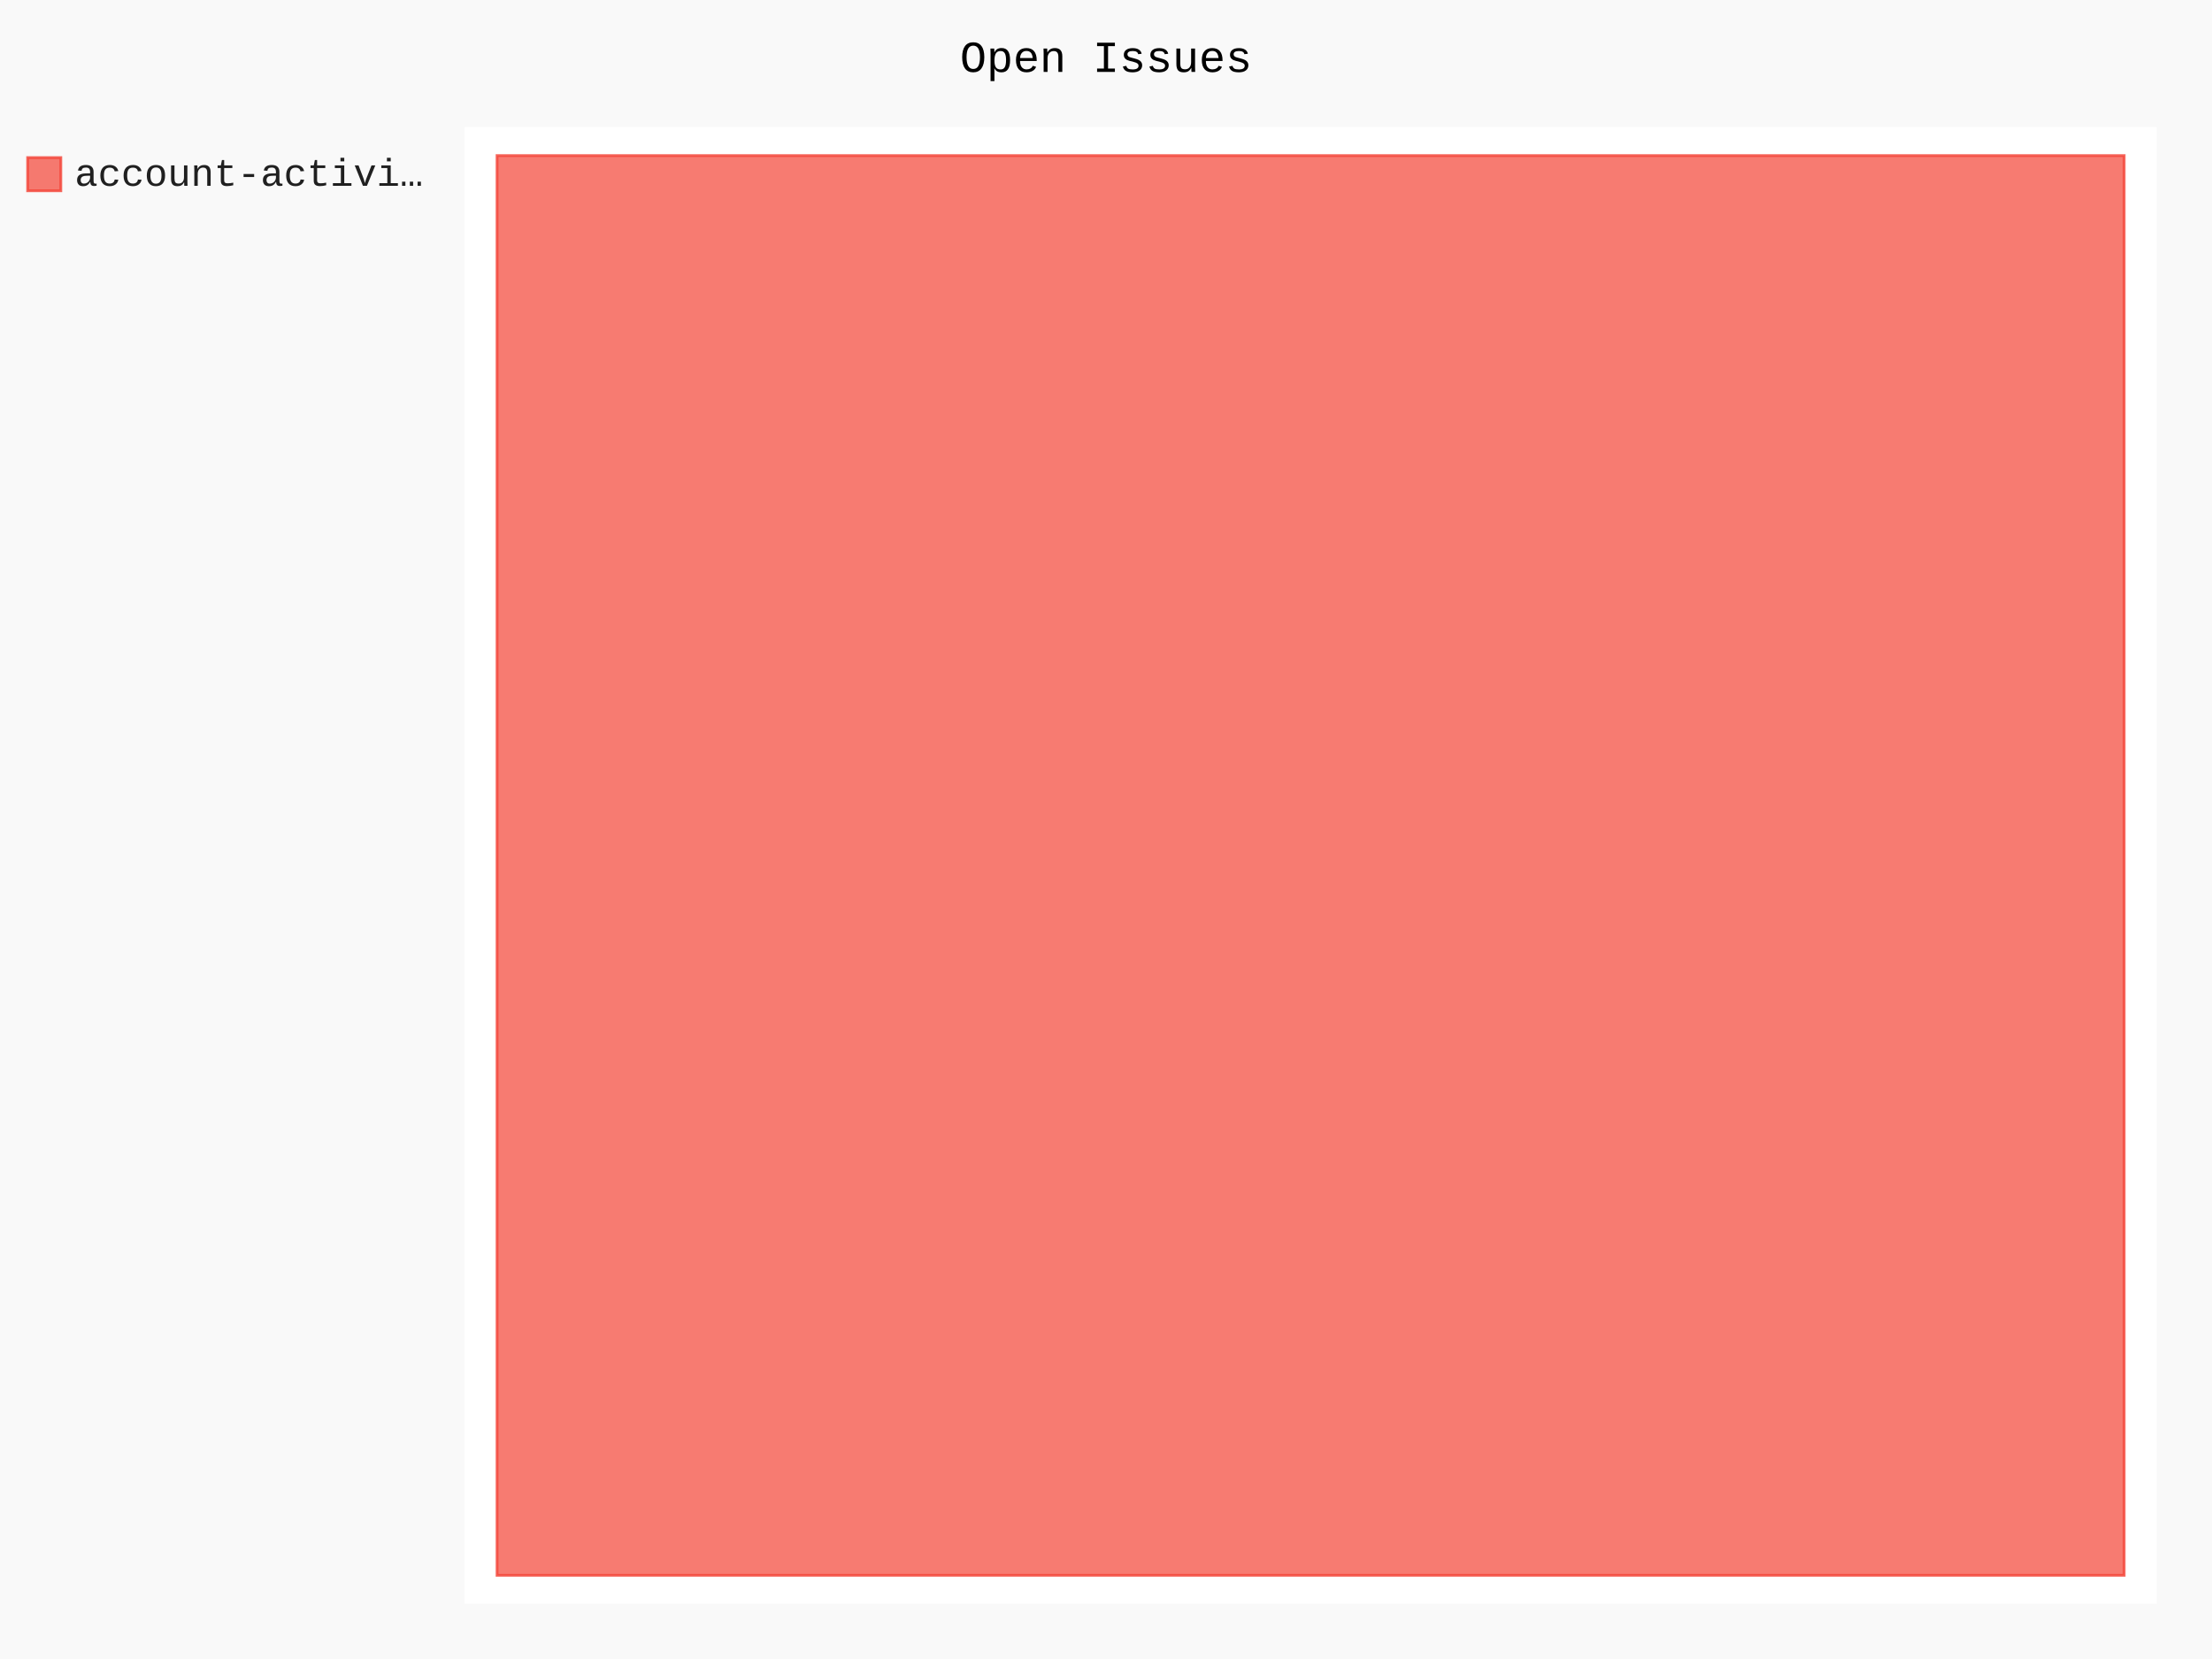
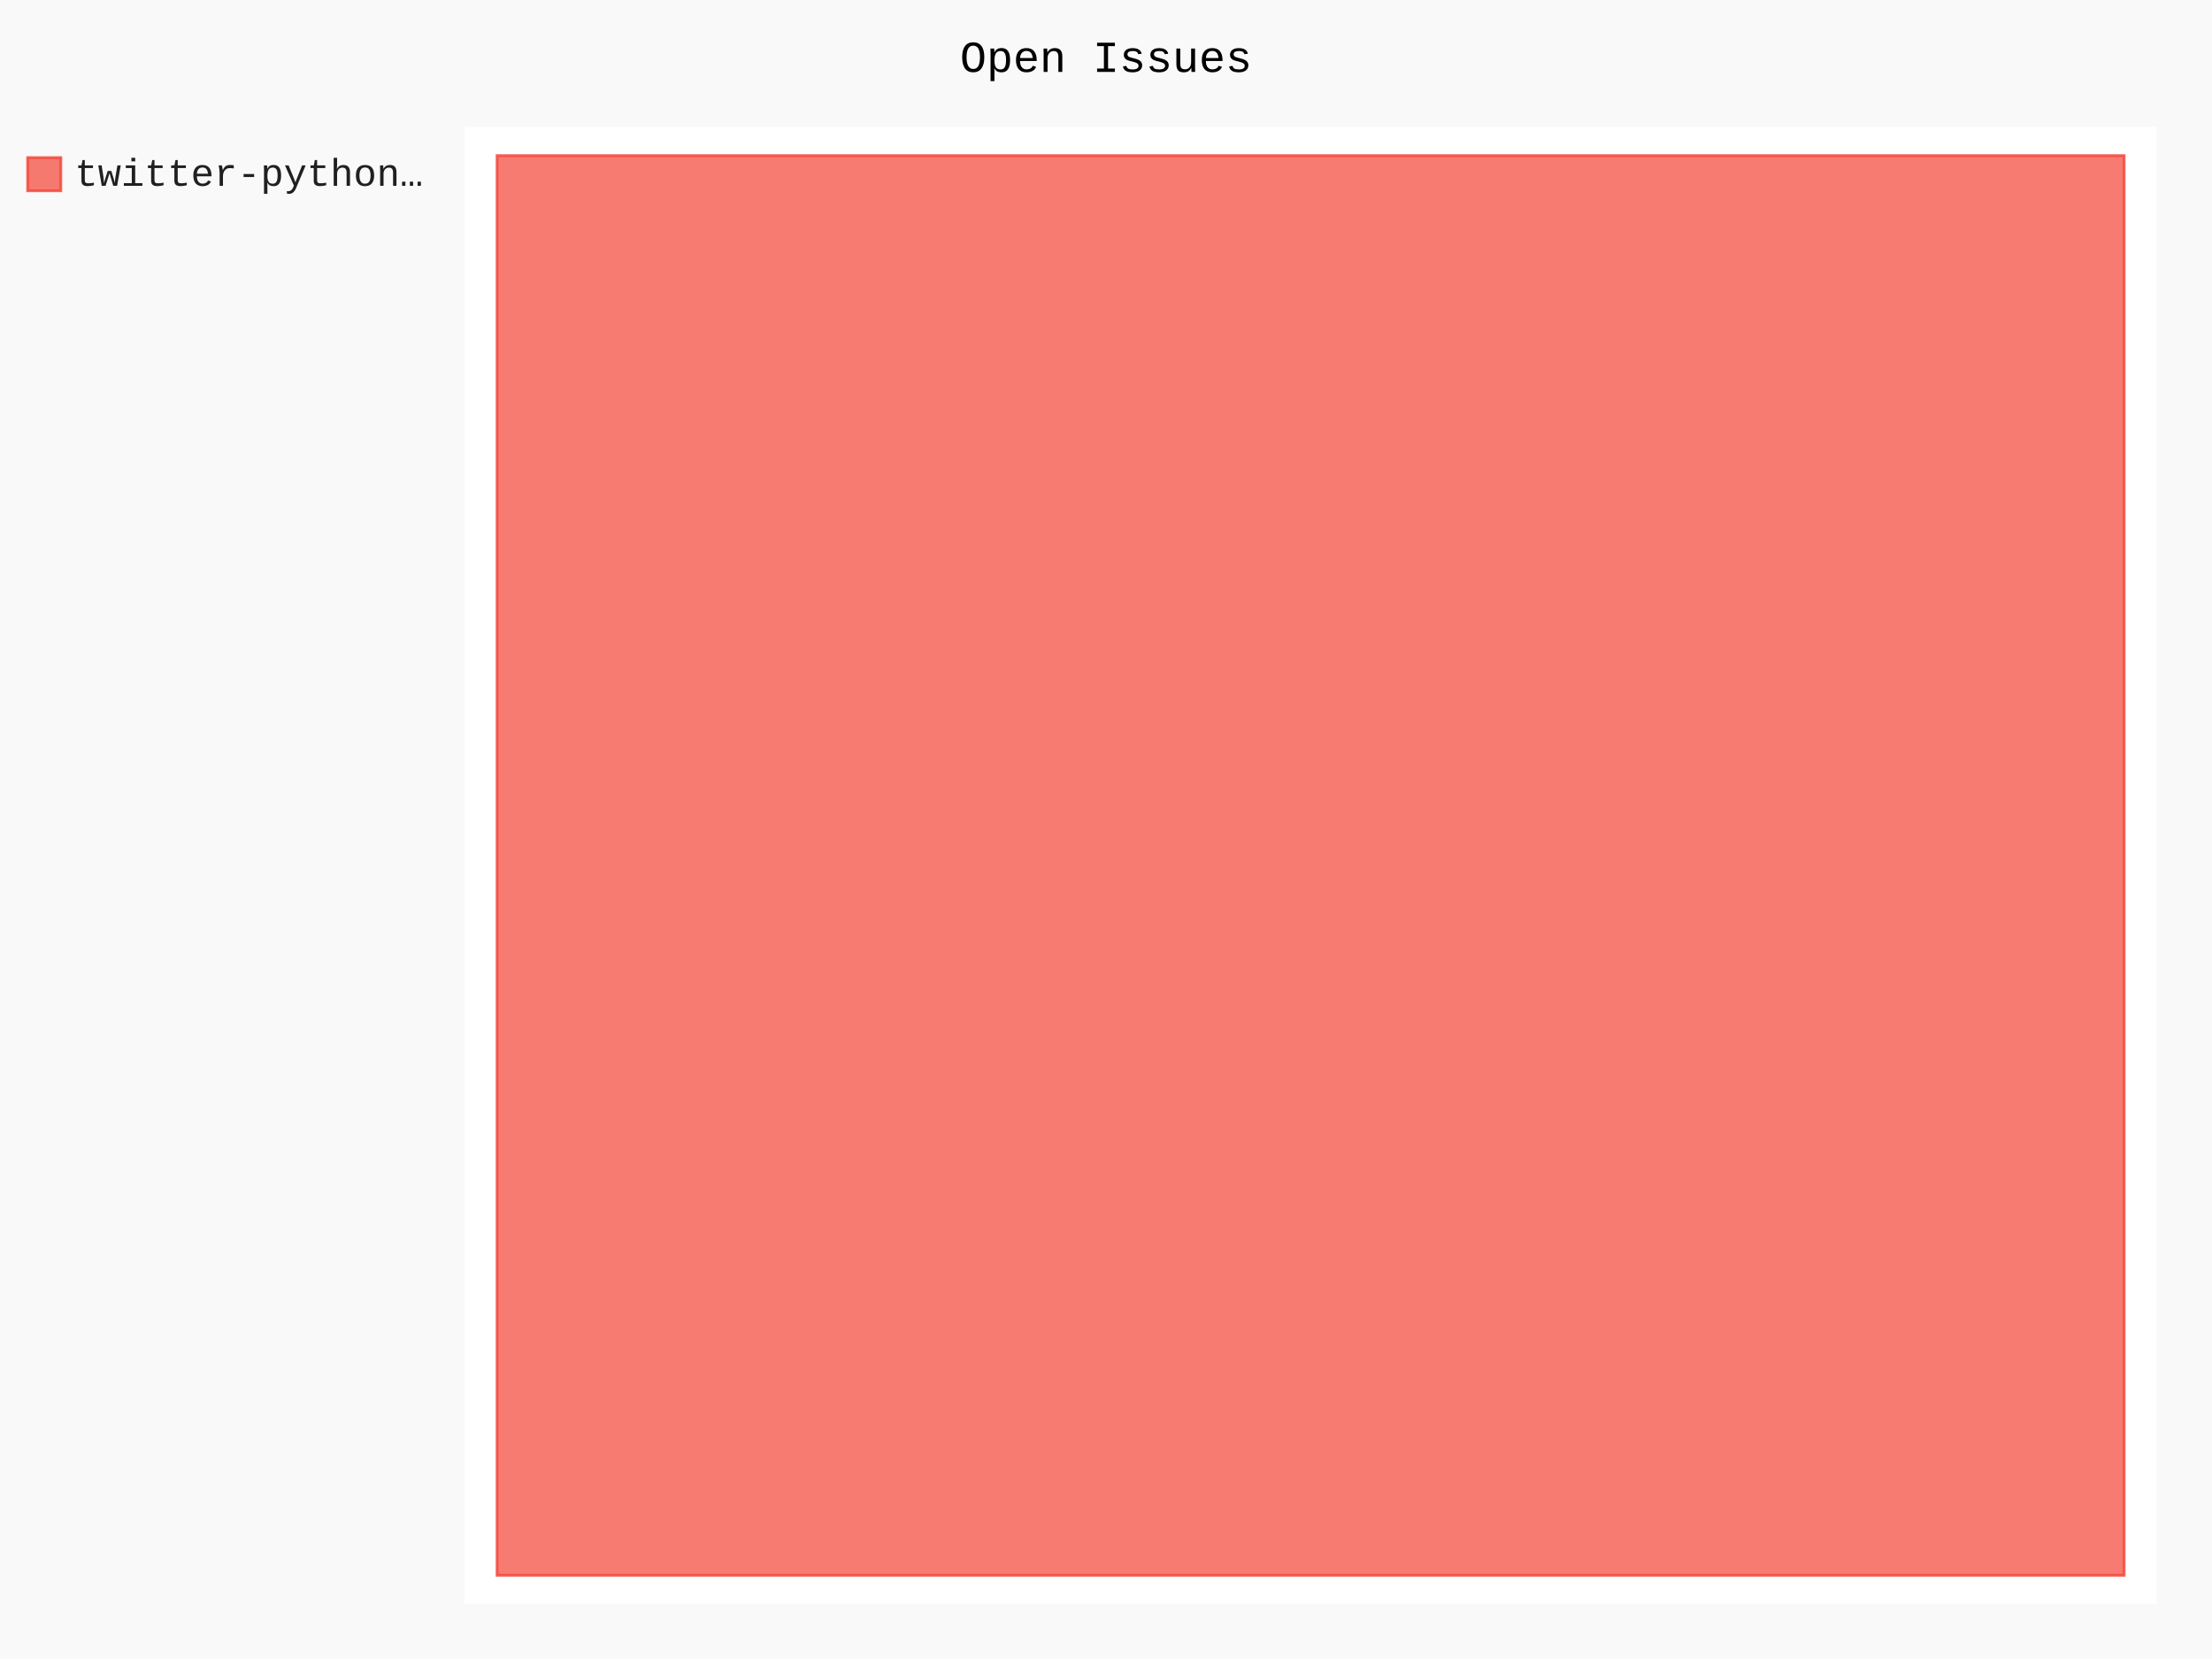
- <svg xmlns="http://www.w3.org/2000/svg" class="pygal-chart" id="chart-8b066ef2-9966-4090-8fbd-dcff059cc344" viewBox="0 0 800 600">
+ <svg xmlns="http://www.w3.org/2000/svg" class="pygal-chart" id="chart-fc50287d-edb3-414f-b885-8e78164e6375" viewBox="0 0 800 600">
  <defs>
-     <style type="text/css">#chart-8b066ef2-9966-4090-8fbd-dcff059cc344{-webkit-user-select:none;-webkit-font-smoothing:antialiased;font-family:Consolas,"Liberation Mono",Menlo,Courier,monospace}#chart-8b066ef2-9966-4090-8fbd-dcff059cc344 .title{font-family:Consolas,"Liberation Mono",Menlo,Courier,monospace;font-size:16px}#chart-8b066ef2-9966-4090-8fbd-dcff059cc344 .legends .legend text{font-family:Consolas,"Liberation Mono",Menlo,Courier,monospace;font-size:14px}#chart-8b066ef2-9966-4090-8fbd-dcff059cc344 .axis text{font-family:Consolas,"Liberation Mono",Menlo,Courier,monospace;font-size:10px}#chart-8b066ef2-9966-4090-8fbd-dcff059cc344 .axis text.major{font-family:Consolas,"Liberation Mono",Menlo,Courier,monospace;font-size:10px}#chart-8b066ef2-9966-4090-8fbd-dcff059cc344 .text-overlay text.value{font-family:Consolas,"Liberation Mono",Menlo,Courier,monospace;font-size:16px}#chart-8b066ef2-9966-4090-8fbd-dcff059cc344 .text-overlay text.label{font-family:Consolas,"Liberation Mono",Menlo,Courier,monospace;font-size:10px}#chart-8b066ef2-9966-4090-8fbd-dcff059cc344 .tooltip{font-family:Consolas,"Liberation Mono",Menlo,Courier,monospace;font-size:14px}#chart-8b066ef2-9966-4090-8fbd-dcff059cc344 text.no_data{font-family:Consolas,"Liberation Mono",Menlo,Courier,monospace;font-size:64px}
- #chart-8b066ef2-9966-4090-8fbd-dcff059cc344{background-color:rgba(249,249,249,1)}#chart-8b066ef2-9966-4090-8fbd-dcff059cc344 path,#chart-8b066ef2-9966-4090-8fbd-dcff059cc344 line,#chart-8b066ef2-9966-4090-8fbd-dcff059cc344 rect,#chart-8b066ef2-9966-4090-8fbd-dcff059cc344 circle{-webkit-transition:150ms;-moz-transition:150ms;transition:150ms}#chart-8b066ef2-9966-4090-8fbd-dcff059cc344 .graph &gt; .background{fill:rgba(249,249,249,1)}#chart-8b066ef2-9966-4090-8fbd-dcff059cc344 .plot &gt; .background{fill:rgba(255,255,255,1)}#chart-8b066ef2-9966-4090-8fbd-dcff059cc344 .graph{fill:rgba(0,0,0,.87)}#chart-8b066ef2-9966-4090-8fbd-dcff059cc344 text.no_data{fill:rgba(0,0,0,1)}#chart-8b066ef2-9966-4090-8fbd-dcff059cc344 .title{fill:rgba(0,0,0,1)}#chart-8b066ef2-9966-4090-8fbd-dcff059cc344 .legends .legend text{fill:rgba(0,0,0,.87)}#chart-8b066ef2-9966-4090-8fbd-dcff059cc344 .legends .legend:hover text{fill:rgba(0,0,0,1)}#chart-8b066ef2-9966-4090-8fbd-dcff059cc344 .axis .line{stroke:rgba(0,0,0,1)}#chart-8b066ef2-9966-4090-8fbd-dcff059cc344 .axis .guide.line{stroke:rgba(0,0,0,.54)}#chart-8b066ef2-9966-4090-8fbd-dcff059cc344 .axis .major.line{stroke:rgba(0,0,0,.87)}#chart-8b066ef2-9966-4090-8fbd-dcff059cc344 .axis text.major{fill:rgba(0,0,0,1)}#chart-8b066ef2-9966-4090-8fbd-dcff059cc344 .axis.y .guides:hover .guide.line,#chart-8b066ef2-9966-4090-8fbd-dcff059cc344 .line-graph .axis.x .guides:hover .guide.line,#chart-8b066ef2-9966-4090-8fbd-dcff059cc344 .stackedline-graph .axis.x .guides:hover .guide.line,#chart-8b066ef2-9966-4090-8fbd-dcff059cc344 .xy-graph .axis.x .guides:hover .guide.line{stroke:rgba(0,0,0,1)}#chart-8b066ef2-9966-4090-8fbd-dcff059cc344 .axis .guides:hover text{fill:rgba(0,0,0,1)}#chart-8b066ef2-9966-4090-8fbd-dcff059cc344 .reactive{fill-opacity:.7;stroke-opacity:.8}#chart-8b066ef2-9966-4090-8fbd-dcff059cc344 .ci{stroke:rgba(0,0,0,.87)}#chart-8b066ef2-9966-4090-8fbd-dcff059cc344 .reactive.active,#chart-8b066ef2-9966-4090-8fbd-dcff059cc344 .active .reactive{fill-opacity:.8;stroke-opacity:.9;stroke-width:4}#chart-8b066ef2-9966-4090-8fbd-dcff059cc344 .ci .reactive.active{stroke-width:1.5}#chart-8b066ef2-9966-4090-8fbd-dcff059cc344 .series text{fill:rgba(0,0,0,1)}#chart-8b066ef2-9966-4090-8fbd-dcff059cc344 .tooltip rect{fill:rgba(255,255,255,1);stroke:rgba(0,0,0,1);-webkit-transition:opacity 150ms;-moz-transition:opacity 150ms;transition:opacity 150ms}#chart-8b066ef2-9966-4090-8fbd-dcff059cc344 .tooltip .label{fill:rgba(0,0,0,.87)}#chart-8b066ef2-9966-4090-8fbd-dcff059cc344 .tooltip .label{fill:rgba(0,0,0,.87)}#chart-8b066ef2-9966-4090-8fbd-dcff059cc344 .tooltip .legend{font-size:.8em;fill:rgba(0,0,0,.54)}#chart-8b066ef2-9966-4090-8fbd-dcff059cc344 .tooltip .x_label{font-size:.6em;fill:rgba(0,0,0,1)}#chart-8b066ef2-9966-4090-8fbd-dcff059cc344 .tooltip .xlink{font-size:.5em;text-decoration:underline}#chart-8b066ef2-9966-4090-8fbd-dcff059cc344 .tooltip .value{font-size:1.5em}#chart-8b066ef2-9966-4090-8fbd-dcff059cc344 .bound{font-size:.5em}#chart-8b066ef2-9966-4090-8fbd-dcff059cc344 .max-value{font-size:.75em;fill:rgba(0,0,0,.54)}#chart-8b066ef2-9966-4090-8fbd-dcff059cc344 .map-element{fill:rgba(255,255,255,1);stroke:rgba(0,0,0,.54) !important}#chart-8b066ef2-9966-4090-8fbd-dcff059cc344 .map-element .reactive{fill-opacity:inherit;stroke-opacity:inherit}#chart-8b066ef2-9966-4090-8fbd-dcff059cc344 .color-0,#chart-8b066ef2-9966-4090-8fbd-dcff059cc344 .color-0 a:visited{stroke:#F44336;fill:#F44336}#chart-8b066ef2-9966-4090-8fbd-dcff059cc344 .text-overlay .color-0 text{fill:black}
- #chart-8b066ef2-9966-4090-8fbd-dcff059cc344 text.no_data{text-anchor:middle}#chart-8b066ef2-9966-4090-8fbd-dcff059cc344 .guide.line{fill:none}#chart-8b066ef2-9966-4090-8fbd-dcff059cc344 .centered{text-anchor:middle}#chart-8b066ef2-9966-4090-8fbd-dcff059cc344 .title{text-anchor:middle}#chart-8b066ef2-9966-4090-8fbd-dcff059cc344 .legends .legend text{fill-opacity:1}#chart-8b066ef2-9966-4090-8fbd-dcff059cc344 .axis.x text{text-anchor:middle}#chart-8b066ef2-9966-4090-8fbd-dcff059cc344 .axis.x:not(.web) text[transform]{text-anchor:start}#chart-8b066ef2-9966-4090-8fbd-dcff059cc344 .axis.x:not(.web) text[transform].backwards{text-anchor:end}#chart-8b066ef2-9966-4090-8fbd-dcff059cc344 .axis.y text{text-anchor:end}#chart-8b066ef2-9966-4090-8fbd-dcff059cc344 .axis.y text[transform].backwards{text-anchor:start}#chart-8b066ef2-9966-4090-8fbd-dcff059cc344 .axis.y2 text{text-anchor:start}#chart-8b066ef2-9966-4090-8fbd-dcff059cc344 .axis.y2 text[transform].backwards{text-anchor:end}#chart-8b066ef2-9966-4090-8fbd-dcff059cc344 .axis .guide.line{stroke-dasharray:4,4}#chart-8b066ef2-9966-4090-8fbd-dcff059cc344 .axis .major.guide.line{stroke-dasharray:6,6}#chart-8b066ef2-9966-4090-8fbd-dcff059cc344 .horizontal .axis.y .guide.line,#chart-8b066ef2-9966-4090-8fbd-dcff059cc344 .horizontal .axis.y2 .guide.line,#chart-8b066ef2-9966-4090-8fbd-dcff059cc344 .vertical .axis.x .guide.line{opacity:0}#chart-8b066ef2-9966-4090-8fbd-dcff059cc344 .horizontal .axis.always_show .guide.line,#chart-8b066ef2-9966-4090-8fbd-dcff059cc344 .vertical .axis.always_show .guide.line{opacity:1 !important}#chart-8b066ef2-9966-4090-8fbd-dcff059cc344 .axis.y .guides:hover .guide.line,#chart-8b066ef2-9966-4090-8fbd-dcff059cc344 .axis.y2 .guides:hover .guide.line,#chart-8b066ef2-9966-4090-8fbd-dcff059cc344 .axis.x .guides:hover .guide.line{opacity:1}#chart-8b066ef2-9966-4090-8fbd-dcff059cc344 .axis .guides:hover text{opacity:1}#chart-8b066ef2-9966-4090-8fbd-dcff059cc344 .nofill{fill:none}#chart-8b066ef2-9966-4090-8fbd-dcff059cc344 .subtle-fill{fill-opacity:.2}#chart-8b066ef2-9966-4090-8fbd-dcff059cc344 .dot{stroke-width:1px;fill-opacity:1}#chart-8b066ef2-9966-4090-8fbd-dcff059cc344 .dot.active{stroke-width:5px}#chart-8b066ef2-9966-4090-8fbd-dcff059cc344 .dot.negative{fill:transparent}#chart-8b066ef2-9966-4090-8fbd-dcff059cc344 text,#chart-8b066ef2-9966-4090-8fbd-dcff059cc344 tspan{stroke:none !important}#chart-8b066ef2-9966-4090-8fbd-dcff059cc344 .series text.active{opacity:1}#chart-8b066ef2-9966-4090-8fbd-dcff059cc344 .tooltip rect{fill-opacity:.95;stroke-width:.5}#chart-8b066ef2-9966-4090-8fbd-dcff059cc344 .tooltip text{fill-opacity:1}#chart-8b066ef2-9966-4090-8fbd-dcff059cc344 .showable{visibility:hidden}#chart-8b066ef2-9966-4090-8fbd-dcff059cc344 .showable.shown{visibility:visible}#chart-8b066ef2-9966-4090-8fbd-dcff059cc344 .gauge-background{fill:rgba(229,229,229,1);stroke:none}#chart-8b066ef2-9966-4090-8fbd-dcff059cc344 .bg-lines{stroke:rgba(249,249,249,1);stroke-width:2px}</style>
+     <style type="text/css">#chart-fc50287d-edb3-414f-b885-8e78164e6375{-webkit-user-select:none;-webkit-font-smoothing:antialiased;font-family:Consolas,"Liberation Mono",Menlo,Courier,monospace}#chart-fc50287d-edb3-414f-b885-8e78164e6375 .title{font-family:Consolas,"Liberation Mono",Menlo,Courier,monospace;font-size:16px}#chart-fc50287d-edb3-414f-b885-8e78164e6375 .legends .legend text{font-family:Consolas,"Liberation Mono",Menlo,Courier,monospace;font-size:14px}#chart-fc50287d-edb3-414f-b885-8e78164e6375 .axis text{font-family:Consolas,"Liberation Mono",Menlo,Courier,monospace;font-size:10px}#chart-fc50287d-edb3-414f-b885-8e78164e6375 .axis text.major{font-family:Consolas,"Liberation Mono",Menlo,Courier,monospace;font-size:10px}#chart-fc50287d-edb3-414f-b885-8e78164e6375 .text-overlay text.value{font-family:Consolas,"Liberation Mono",Menlo,Courier,monospace;font-size:16px}#chart-fc50287d-edb3-414f-b885-8e78164e6375 .text-overlay text.label{font-family:Consolas,"Liberation Mono",Menlo,Courier,monospace;font-size:10px}#chart-fc50287d-edb3-414f-b885-8e78164e6375 .tooltip{font-family:Consolas,"Liberation Mono",Menlo,Courier,monospace;font-size:14px}#chart-fc50287d-edb3-414f-b885-8e78164e6375 text.no_data{font-family:Consolas,"Liberation Mono",Menlo,Courier,monospace;font-size:64px}
+ #chart-fc50287d-edb3-414f-b885-8e78164e6375{background-color:rgba(249,249,249,1)}#chart-fc50287d-edb3-414f-b885-8e78164e6375 path,#chart-fc50287d-edb3-414f-b885-8e78164e6375 line,#chart-fc50287d-edb3-414f-b885-8e78164e6375 rect,#chart-fc50287d-edb3-414f-b885-8e78164e6375 circle{-webkit-transition:150ms;-moz-transition:150ms;transition:150ms}#chart-fc50287d-edb3-414f-b885-8e78164e6375 .graph &gt; .background{fill:rgba(249,249,249,1)}#chart-fc50287d-edb3-414f-b885-8e78164e6375 .plot &gt; .background{fill:rgba(255,255,255,1)}#chart-fc50287d-edb3-414f-b885-8e78164e6375 .graph{fill:rgba(0,0,0,.87)}#chart-fc50287d-edb3-414f-b885-8e78164e6375 text.no_data{fill:rgba(0,0,0,1)}#chart-fc50287d-edb3-414f-b885-8e78164e6375 .title{fill:rgba(0,0,0,1)}#chart-fc50287d-edb3-414f-b885-8e78164e6375 .legends .legend text{fill:rgba(0,0,0,.87)}#chart-fc50287d-edb3-414f-b885-8e78164e6375 .legends .legend:hover text{fill:rgba(0,0,0,1)}#chart-fc50287d-edb3-414f-b885-8e78164e6375 .axis .line{stroke:rgba(0,0,0,1)}#chart-fc50287d-edb3-414f-b885-8e78164e6375 .axis .guide.line{stroke:rgba(0,0,0,.54)}#chart-fc50287d-edb3-414f-b885-8e78164e6375 .axis .major.line{stroke:rgba(0,0,0,.87)}#chart-fc50287d-edb3-414f-b885-8e78164e6375 .axis text.major{fill:rgba(0,0,0,1)}#chart-fc50287d-edb3-414f-b885-8e78164e6375 .axis.y .guides:hover .guide.line,#chart-fc50287d-edb3-414f-b885-8e78164e6375 .line-graph .axis.x .guides:hover .guide.line,#chart-fc50287d-edb3-414f-b885-8e78164e6375 .stackedline-graph .axis.x .guides:hover .guide.line,#chart-fc50287d-edb3-414f-b885-8e78164e6375 .xy-graph .axis.x .guides:hover .guide.line{stroke:rgba(0,0,0,1)}#chart-fc50287d-edb3-414f-b885-8e78164e6375 .axis .guides:hover text{fill:rgba(0,0,0,1)}#chart-fc50287d-edb3-414f-b885-8e78164e6375 .reactive{fill-opacity:.7;stroke-opacity:.8}#chart-fc50287d-edb3-414f-b885-8e78164e6375 .ci{stroke:rgba(0,0,0,.87)}#chart-fc50287d-edb3-414f-b885-8e78164e6375 .reactive.active,#chart-fc50287d-edb3-414f-b885-8e78164e6375 .active .reactive{fill-opacity:.8;stroke-opacity:.9;stroke-width:4}#chart-fc50287d-edb3-414f-b885-8e78164e6375 .ci .reactive.active{stroke-width:1.5}#chart-fc50287d-edb3-414f-b885-8e78164e6375 .series text{fill:rgba(0,0,0,1)}#chart-fc50287d-edb3-414f-b885-8e78164e6375 .tooltip rect{fill:rgba(255,255,255,1);stroke:rgba(0,0,0,1);-webkit-transition:opacity 150ms;-moz-transition:opacity 150ms;transition:opacity 150ms}#chart-fc50287d-edb3-414f-b885-8e78164e6375 .tooltip .label{fill:rgba(0,0,0,.87)}#chart-fc50287d-edb3-414f-b885-8e78164e6375 .tooltip .label{fill:rgba(0,0,0,.87)}#chart-fc50287d-edb3-414f-b885-8e78164e6375 .tooltip .legend{font-size:.8em;fill:rgba(0,0,0,.54)}#chart-fc50287d-edb3-414f-b885-8e78164e6375 .tooltip .x_label{font-size:.6em;fill:rgba(0,0,0,1)}#chart-fc50287d-edb3-414f-b885-8e78164e6375 .tooltip .xlink{font-size:.5em;text-decoration:underline}#chart-fc50287d-edb3-414f-b885-8e78164e6375 .tooltip .value{font-size:1.5em}#chart-fc50287d-edb3-414f-b885-8e78164e6375 .bound{font-size:.5em}#chart-fc50287d-edb3-414f-b885-8e78164e6375 .max-value{font-size:.75em;fill:rgba(0,0,0,.54)}#chart-fc50287d-edb3-414f-b885-8e78164e6375 .map-element{fill:rgba(255,255,255,1);stroke:rgba(0,0,0,.54) !important}#chart-fc50287d-edb3-414f-b885-8e78164e6375 .map-element .reactive{fill-opacity:inherit;stroke-opacity:inherit}#chart-fc50287d-edb3-414f-b885-8e78164e6375 .color-0,#chart-fc50287d-edb3-414f-b885-8e78164e6375 .color-0 a:visited{stroke:#F44336;fill:#F44336}#chart-fc50287d-edb3-414f-b885-8e78164e6375 .text-overlay .color-0 text{fill:black}
+ #chart-fc50287d-edb3-414f-b885-8e78164e6375 text.no_data{text-anchor:middle}#chart-fc50287d-edb3-414f-b885-8e78164e6375 .guide.line{fill:none}#chart-fc50287d-edb3-414f-b885-8e78164e6375 .centered{text-anchor:middle}#chart-fc50287d-edb3-414f-b885-8e78164e6375 .title{text-anchor:middle}#chart-fc50287d-edb3-414f-b885-8e78164e6375 .legends .legend text{fill-opacity:1}#chart-fc50287d-edb3-414f-b885-8e78164e6375 .axis.x text{text-anchor:middle}#chart-fc50287d-edb3-414f-b885-8e78164e6375 .axis.x:not(.web) text[transform]{text-anchor:start}#chart-fc50287d-edb3-414f-b885-8e78164e6375 .axis.x:not(.web) text[transform].backwards{text-anchor:end}#chart-fc50287d-edb3-414f-b885-8e78164e6375 .axis.y text{text-anchor:end}#chart-fc50287d-edb3-414f-b885-8e78164e6375 .axis.y text[transform].backwards{text-anchor:start}#chart-fc50287d-edb3-414f-b885-8e78164e6375 .axis.y2 text{text-anchor:start}#chart-fc50287d-edb3-414f-b885-8e78164e6375 .axis.y2 text[transform].backwards{text-anchor:end}#chart-fc50287d-edb3-414f-b885-8e78164e6375 .axis .guide.line{stroke-dasharray:4,4}#chart-fc50287d-edb3-414f-b885-8e78164e6375 .axis .major.guide.line{stroke-dasharray:6,6}#chart-fc50287d-edb3-414f-b885-8e78164e6375 .horizontal .axis.y .guide.line,#chart-fc50287d-edb3-414f-b885-8e78164e6375 .horizontal .axis.y2 .guide.line,#chart-fc50287d-edb3-414f-b885-8e78164e6375 .vertical .axis.x .guide.line{opacity:0}#chart-fc50287d-edb3-414f-b885-8e78164e6375 .horizontal .axis.always_show .guide.line,#chart-fc50287d-edb3-414f-b885-8e78164e6375 .vertical .axis.always_show .guide.line{opacity:1 !important}#chart-fc50287d-edb3-414f-b885-8e78164e6375 .axis.y .guides:hover .guide.line,#chart-fc50287d-edb3-414f-b885-8e78164e6375 .axis.y2 .guides:hover .guide.line,#chart-fc50287d-edb3-414f-b885-8e78164e6375 .axis.x .guides:hover .guide.line{opacity:1}#chart-fc50287d-edb3-414f-b885-8e78164e6375 .axis .guides:hover text{opacity:1}#chart-fc50287d-edb3-414f-b885-8e78164e6375 .nofill{fill:none}#chart-fc50287d-edb3-414f-b885-8e78164e6375 .subtle-fill{fill-opacity:.2}#chart-fc50287d-edb3-414f-b885-8e78164e6375 .dot{stroke-width:1px;fill-opacity:1}#chart-fc50287d-edb3-414f-b885-8e78164e6375 .dot.active{stroke-width:5px}#chart-fc50287d-edb3-414f-b885-8e78164e6375 .dot.negative{fill:transparent}#chart-fc50287d-edb3-414f-b885-8e78164e6375 text,#chart-fc50287d-edb3-414f-b885-8e78164e6375 tspan{stroke:none !important}#chart-fc50287d-edb3-414f-b885-8e78164e6375 .series text.active{opacity:1}#chart-fc50287d-edb3-414f-b885-8e78164e6375 .tooltip rect{fill-opacity:.95;stroke-width:.5}#chart-fc50287d-edb3-414f-b885-8e78164e6375 .tooltip text{fill-opacity:1}#chart-fc50287d-edb3-414f-b885-8e78164e6375 .showable{visibility:hidden}#chart-fc50287d-edb3-414f-b885-8e78164e6375 .showable.shown{visibility:visible}#chart-fc50287d-edb3-414f-b885-8e78164e6375 .gauge-background{fill:rgba(229,229,229,1);stroke:none}#chart-fc50287d-edb3-414f-b885-8e78164e6375 .bg-lines{stroke:rgba(249,249,249,1);stroke-width:2px}</style>
  </defs>
  <g class="graph treemap-graph vertical">
    <rect class="background" height="600" width="800" x="0" y="0" />
    <g class="plot" transform="translate(168, 46)">
      <rect class="background" height="534" width="612.0" x="0" y="0" />
      <g class="series serie-0 color-0">
        <g class="rects">
          <g class="rect">
            <rect class="rect reactive tooltip-trigger" height="513.462" width="588.462" x="11.769" y="10.269" />
          </g>
        </g>
      </g>
    </g>
    <g class="titles">
      <text class="title plot_title" x="400.0" y="26">Open Issues</text>
    </g>
    <g class="plot overlay" transform="translate(168, 46)">
      <g class="series serie-0 color-0" />
    </g>
    <g class="plot text-overlay" transform="translate(168, 46)">
      <g class="series serie-0 color-0" />
    </g>
    <g class="plot tooltip-overlay" transform="translate(168, 46)">
      <g class="tooltip" style="opacity: 0" transform="translate(0 0)">
        <rect class="tooltip-box" height="0" rx="0" ry="0" width="0" />
        <g class="text" />
      </g>
    </g>
    <g class="legends" transform="translate(10, 56)">
      <g class="legend reactive activate-serie" id="activate-serie-0">
        <rect class="color-0 reactive" height="12" width="12" x="0.0" y="1.0" />
-         <text x="17.0" y="11.2">account-activi…</text>
+         <text x="17.0" y="11.2">twitter-python…</text>
      </g>
    </g>
    <g class="legends" transform="translate(790, 56)" />
  </g>
</svg>
